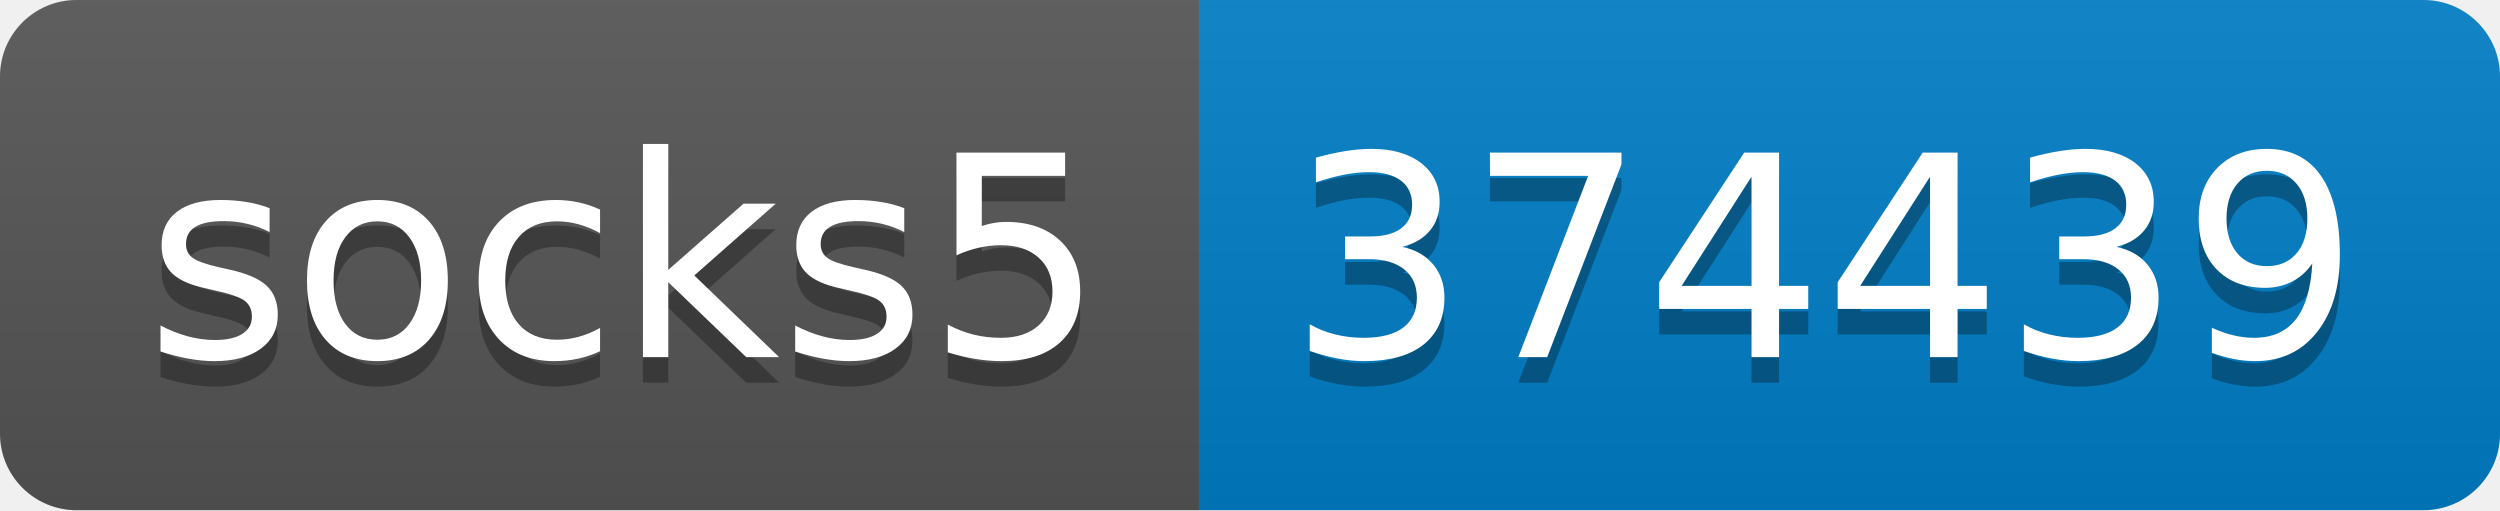
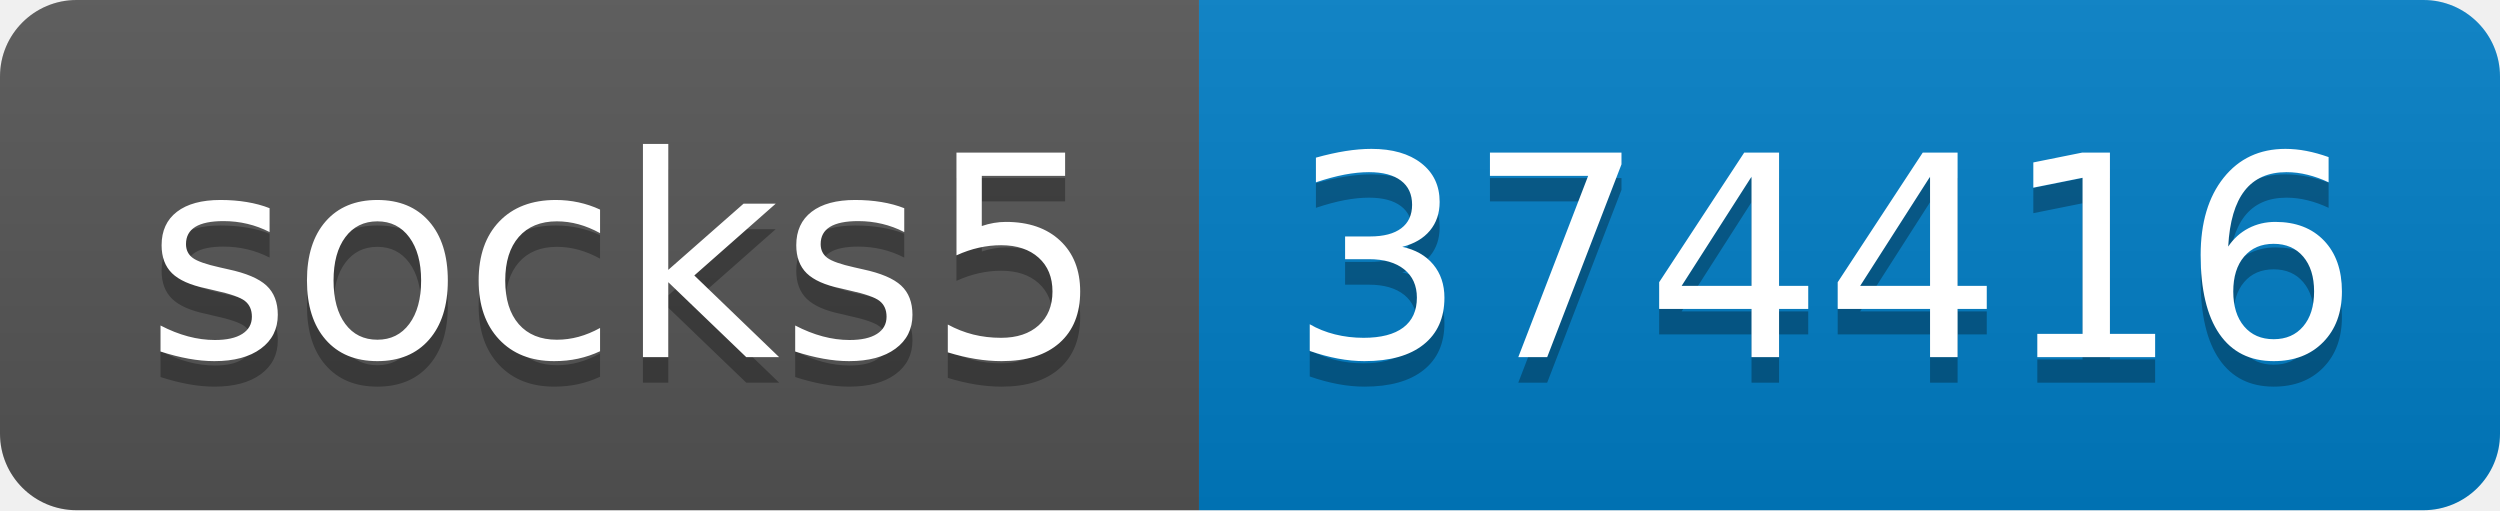
- <svg xmlns="http://www.w3.org/2000/svg" width="98" height="20" role="img" aria-label="socks5: 374439">
+ <svg xmlns="http://www.w3.org/2000/svg" width="98" height="20" role="img" aria-label="socks5: 374416">
  <linearGradient id="s" x2="0" y2="100%">
    <stop offset="0" stop-color="#bbb" stop-opacity=".1" />
    <stop offset="1" stop-opacity=".1" />
  </linearGradient>
  <clipPath id="r">
    <rect width="98" height="20" rx="3" fill="#fff" />
  </clipPath>
  <g clip-path="url(#r)">
    <rect width="47" height="20" fill="#555" />
    <rect x="47" width="51" height="20" fill="#007ec6" />
    <rect width="98" height="20" fill="url(#s)" />
  </g>
  <g fill="#fff" text-anchor="middle" font-family="Verdana,Geneva,DejaVu Sans,sans-serif" text-rendering="geometricPrecision" font-size="110">
    <text aria-hidden="true" x="245" y="150" fill="#010101" fill-opacity=".3" transform="scale(.1)" textLength="370">socks5</text>
    <text x="245" y="140" transform="scale(.1)" fill="#fff" textLength="370">socks5</text>
-     <text aria-hidden="true" x="715" y="150" fill="#010101" fill-opacity=".3" transform="scale(.1)" textLength="410">374439</text>
-     <text x="715" y="140" transform="scale(.1)" fill="#fff" textLength="410">374439</text>
+     <text aria-hidden="true" x="715" y="150" fill="#010101" fill-opacity=".3" transform="scale(.1)" textLength="410">374416</text>
+     <text x="715" y="140" transform="scale(.1)" fill="#fff" textLength="410">374416</text>
  </g>
</svg>
